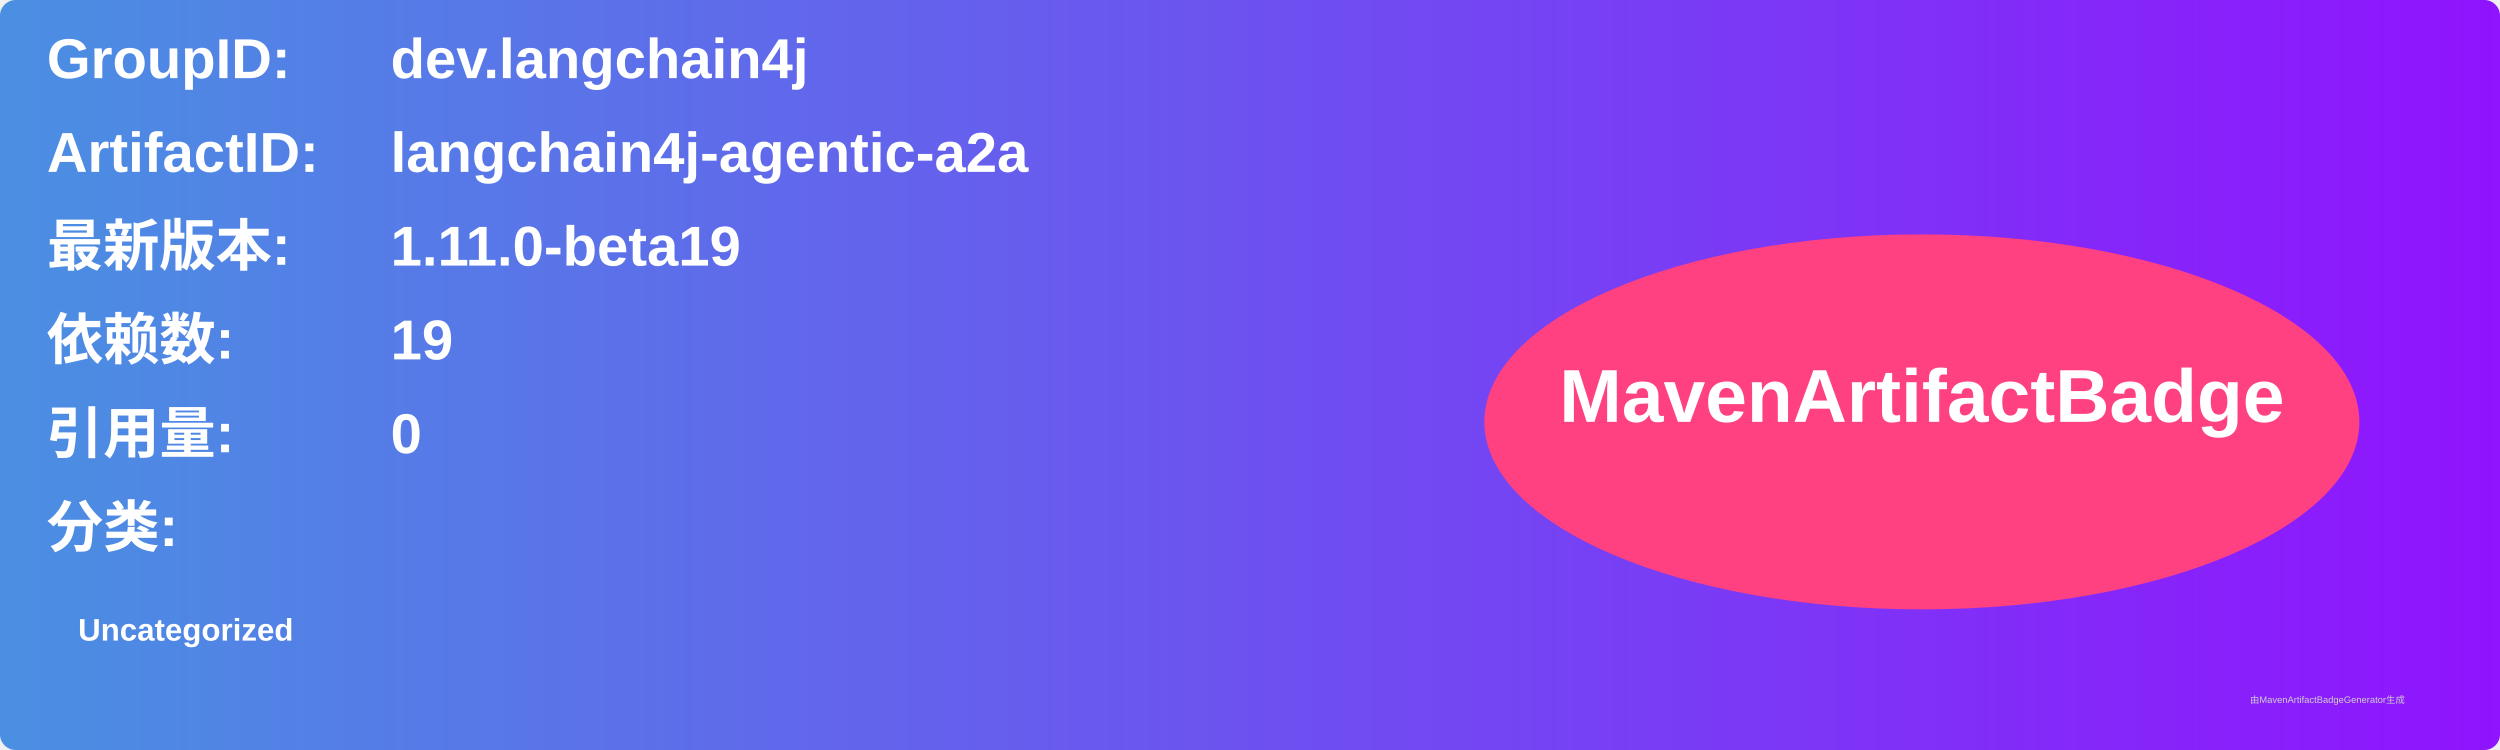
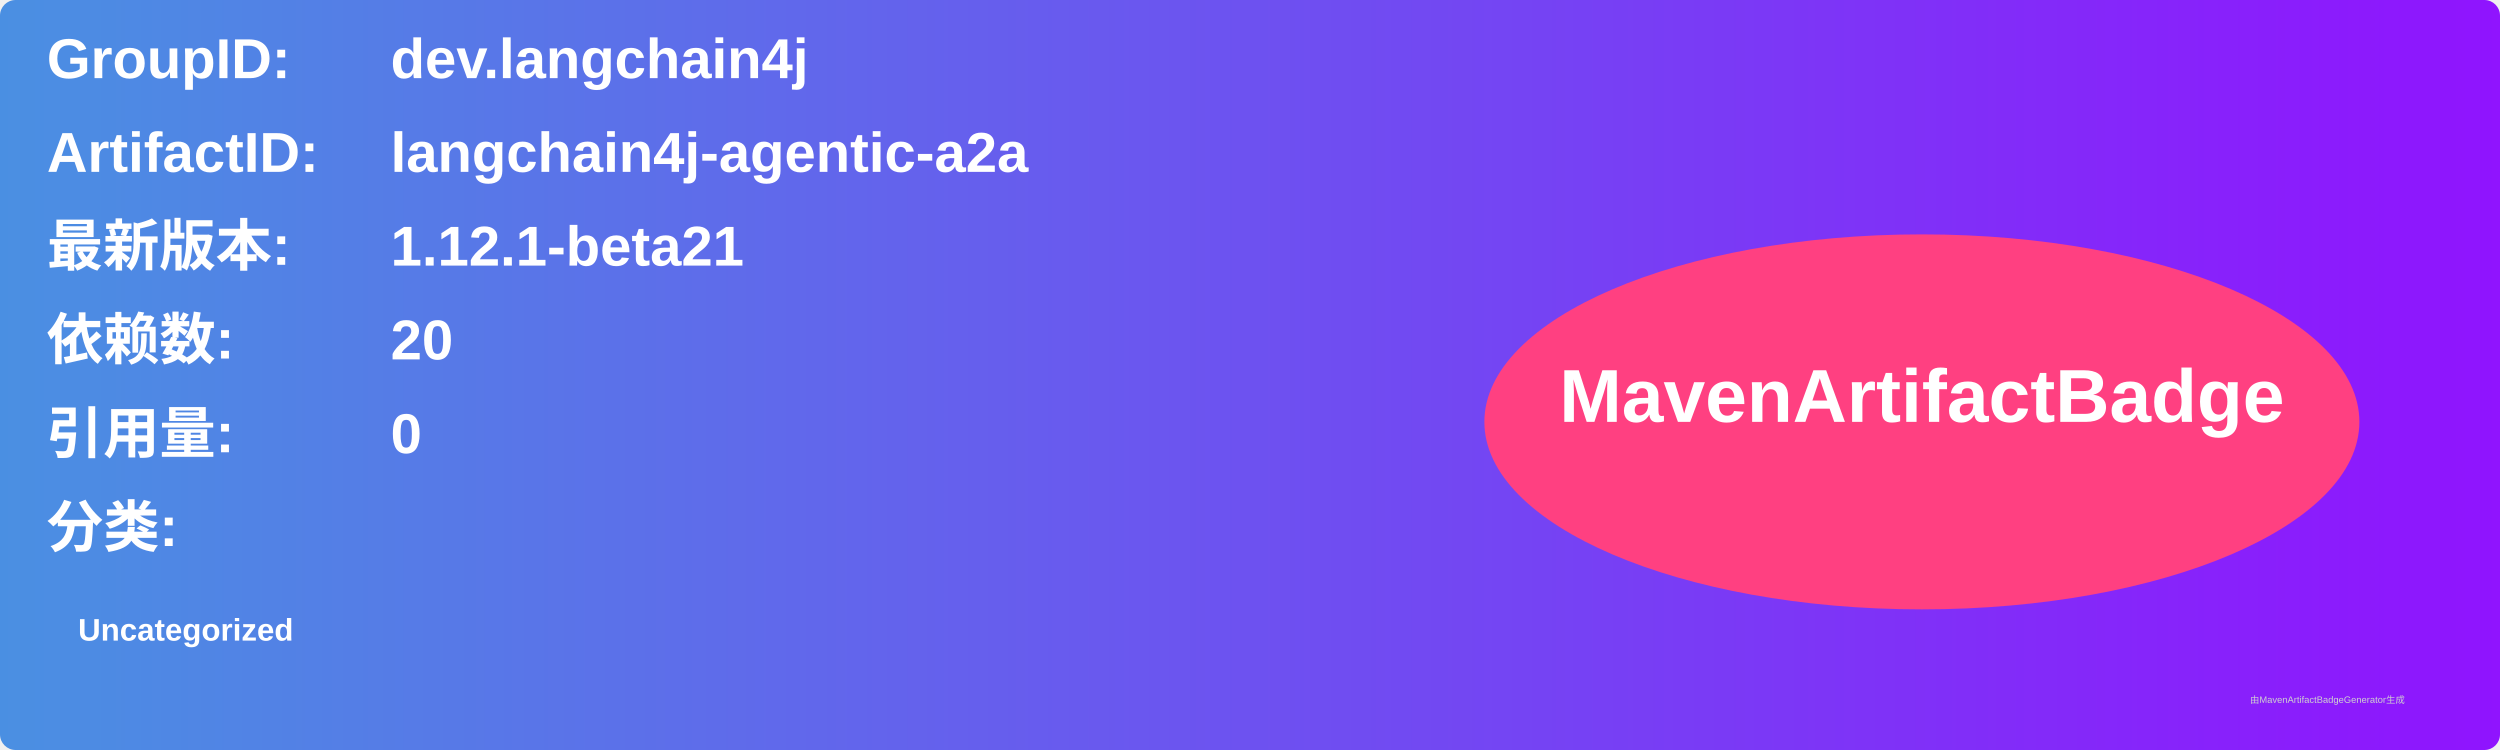
<svg xmlns="http://www.w3.org/2000/svg" width="800" height="240" viewBox="0 0 800 240">
  <linearGradient id="grad" x1="0%" y1="0%" x2="100%" y2="0%">
    <stop offset="0%" stop-color="#4a90e2" />
    <stop offset="100%" stop-color="#9013fe" />
  </linearGradient>
  <rect width="100%" height="100%" rx="5" ry="5" fill="url(#grad)" />
  <g transform="translate(15, 15)">
    <text x="0" y="10" font-family="Arial" font-size="18" fill="white" font-weight="bold" width="260">GroupID:</text>
    <text x="110" y="10" font-family="Arial" font-size="18" fill="white" font-weight="bold" width="460">dev.langchain4j</text>
    <text x="0" y="40" font-family="Arial" font-size="18" fill="white" font-weight="bold" width="260">ArtifactID:</text>
    <text x="110" y="40" font-family="Arial" font-size="18" fill="white" font-weight="bold" width="460">langchain4j-agentic-a2a</text>
    <text x="0" y="70" font-family="Arial" font-size="18" fill="white" font-weight="bold">最新版本:</text>
    <text x="110" y="70" font-family="Arial" font-size="18" fill="white" font-weight="bold">
-       <tspan font-weight="bold">1.11.0-beta19</tspan>
+       <tspan font-weight="bold">1.12.1-beta21</tspan>
    </text>
    <text x="0" y="100" font-family="Arial" font-size="18" fill="white" font-weight="bold">依赖数: </text>
    <text x="110" y="100" font-family="Arial" font-size="18" fill="white">
-       <tspan font-weight="bold">19</tspan>
+       <tspan font-weight="bold">20</tspan>
    </text>
    <text x="0" y="130" font-family="Arial" font-size="18" fill="white" font-weight="bold">引用量: </text>
    <text x="110" y="130" font-family="Arial" font-size="18" fill="white">
      <tspan font-weight="bold">0</tspan>
    </text>
    <text x="0" y="160" font-family="Arial" font-size="18" fill="white" font-weight="bold">分类:</text>
    <text x="10" y="190" font-family="Arial" font-size="10" fill="white">
      <tspan font-weight="bold">Uncategorized</tspan>
    </text>
    <ellipse cx="600" cy="120" rx="140" ry="60" fill="#ff4081" />
    <text x="600" y="120" text-anchor="middle" font-family="Arial" font-size="24" fill="white" font-weight="bold">MavenArtifactBadge</text>
  </g>
  <text x="720" y="225" font-family="Arial" font-size="3" fill="#d0d0d0">由MavenArtifactBadgeGenerator生成</text>
</svg>
